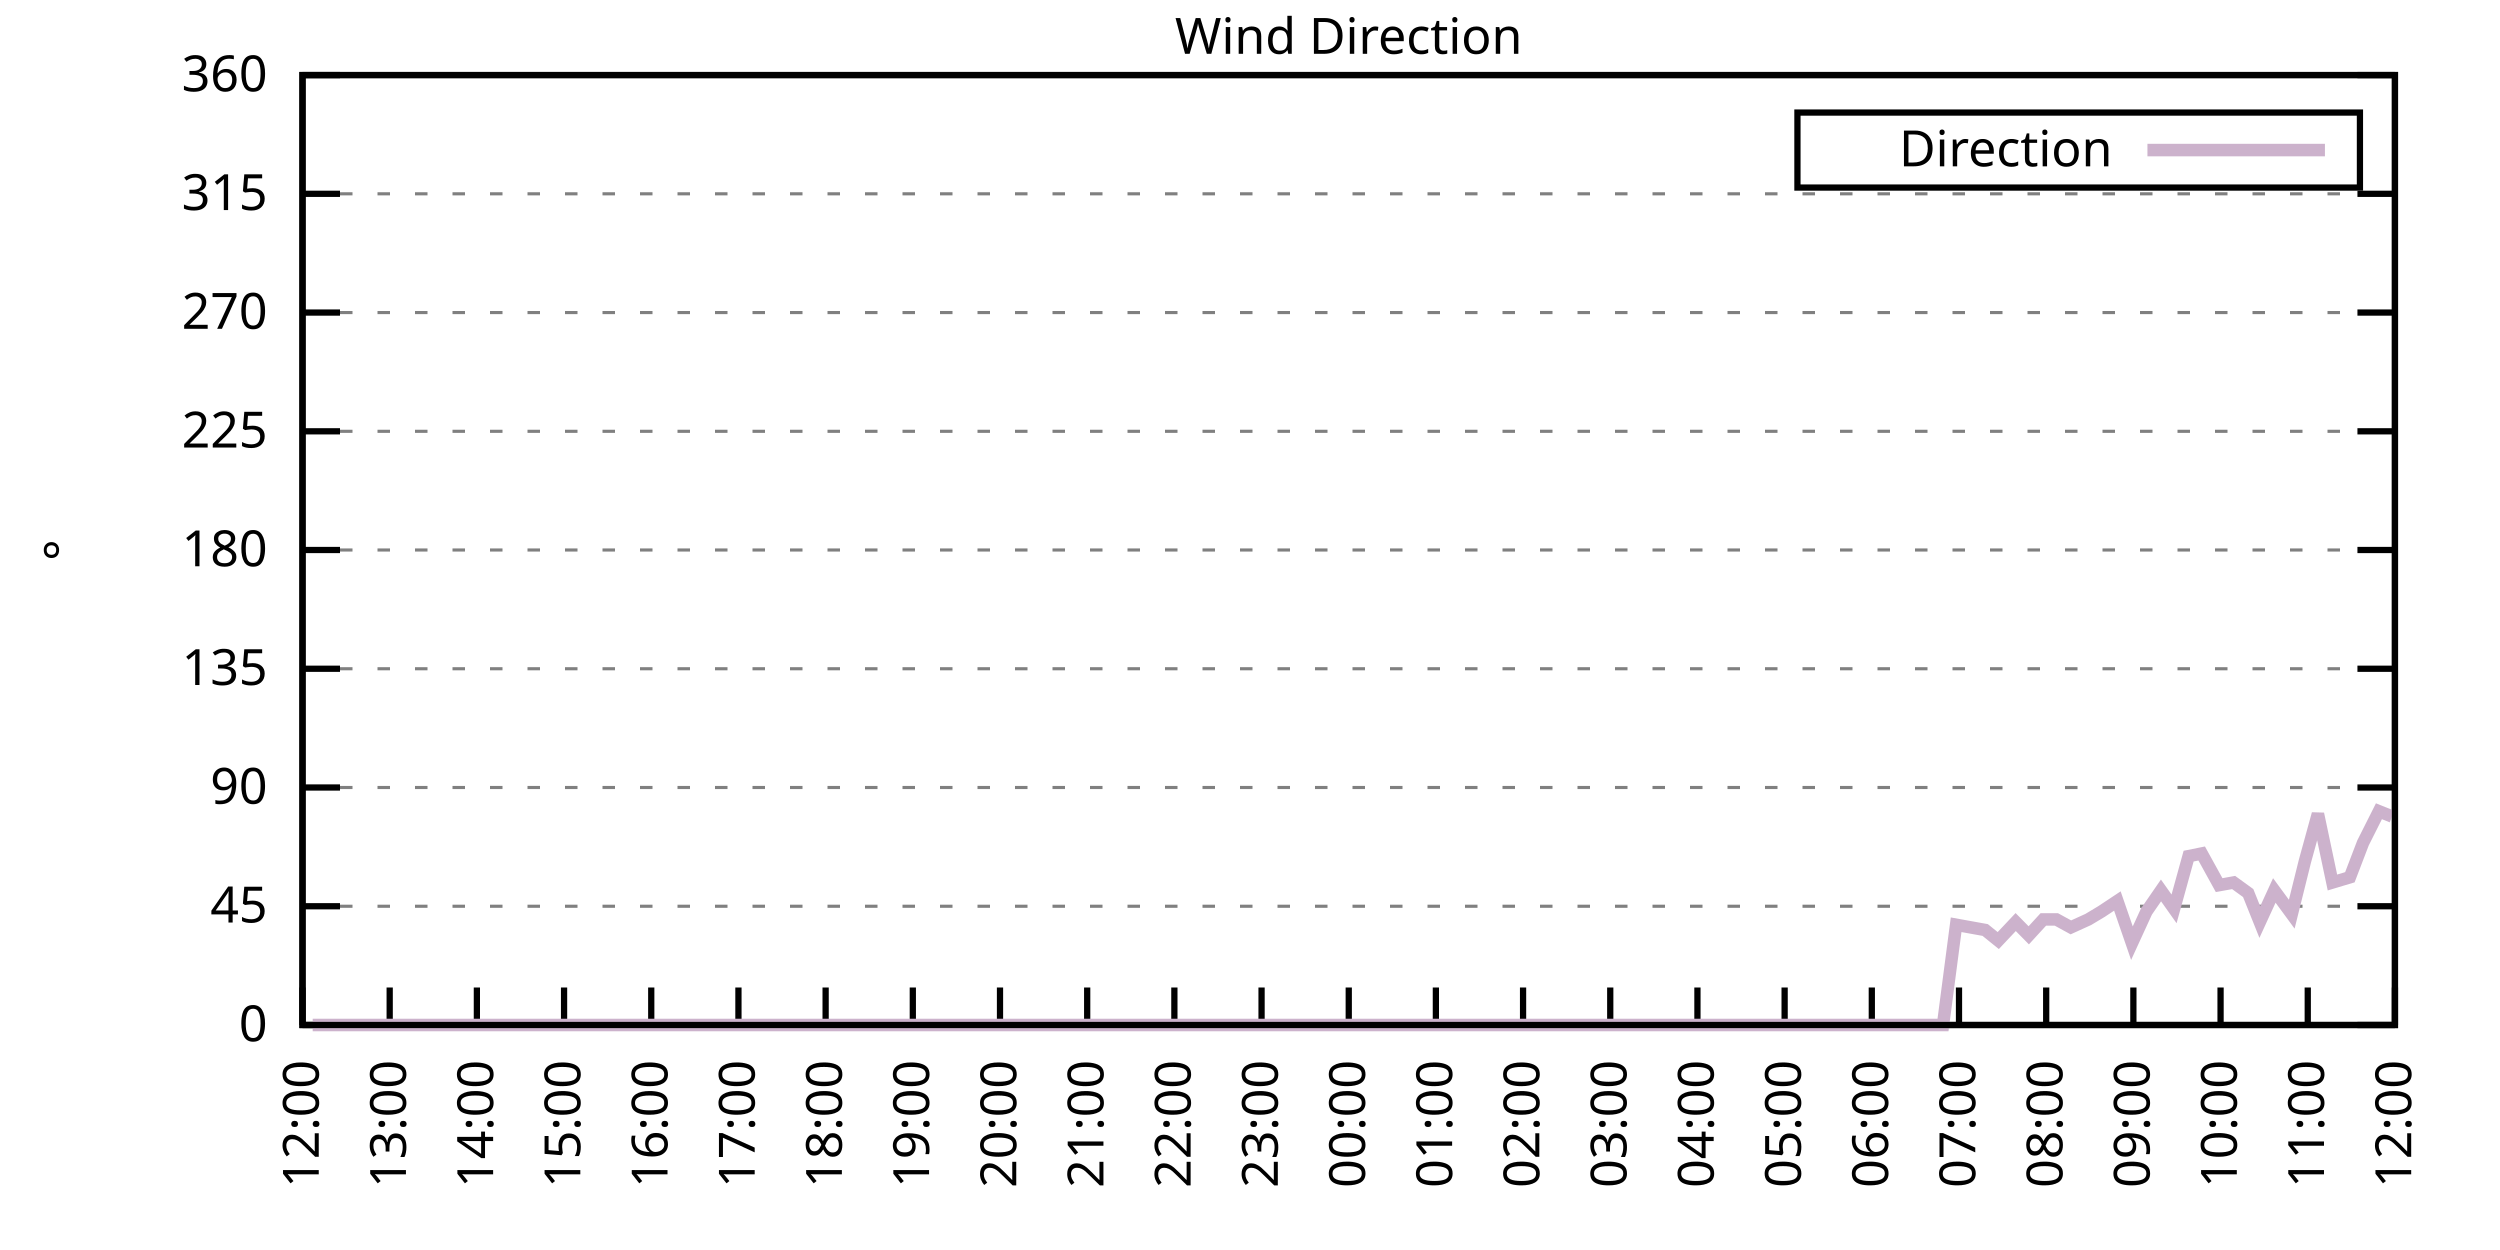
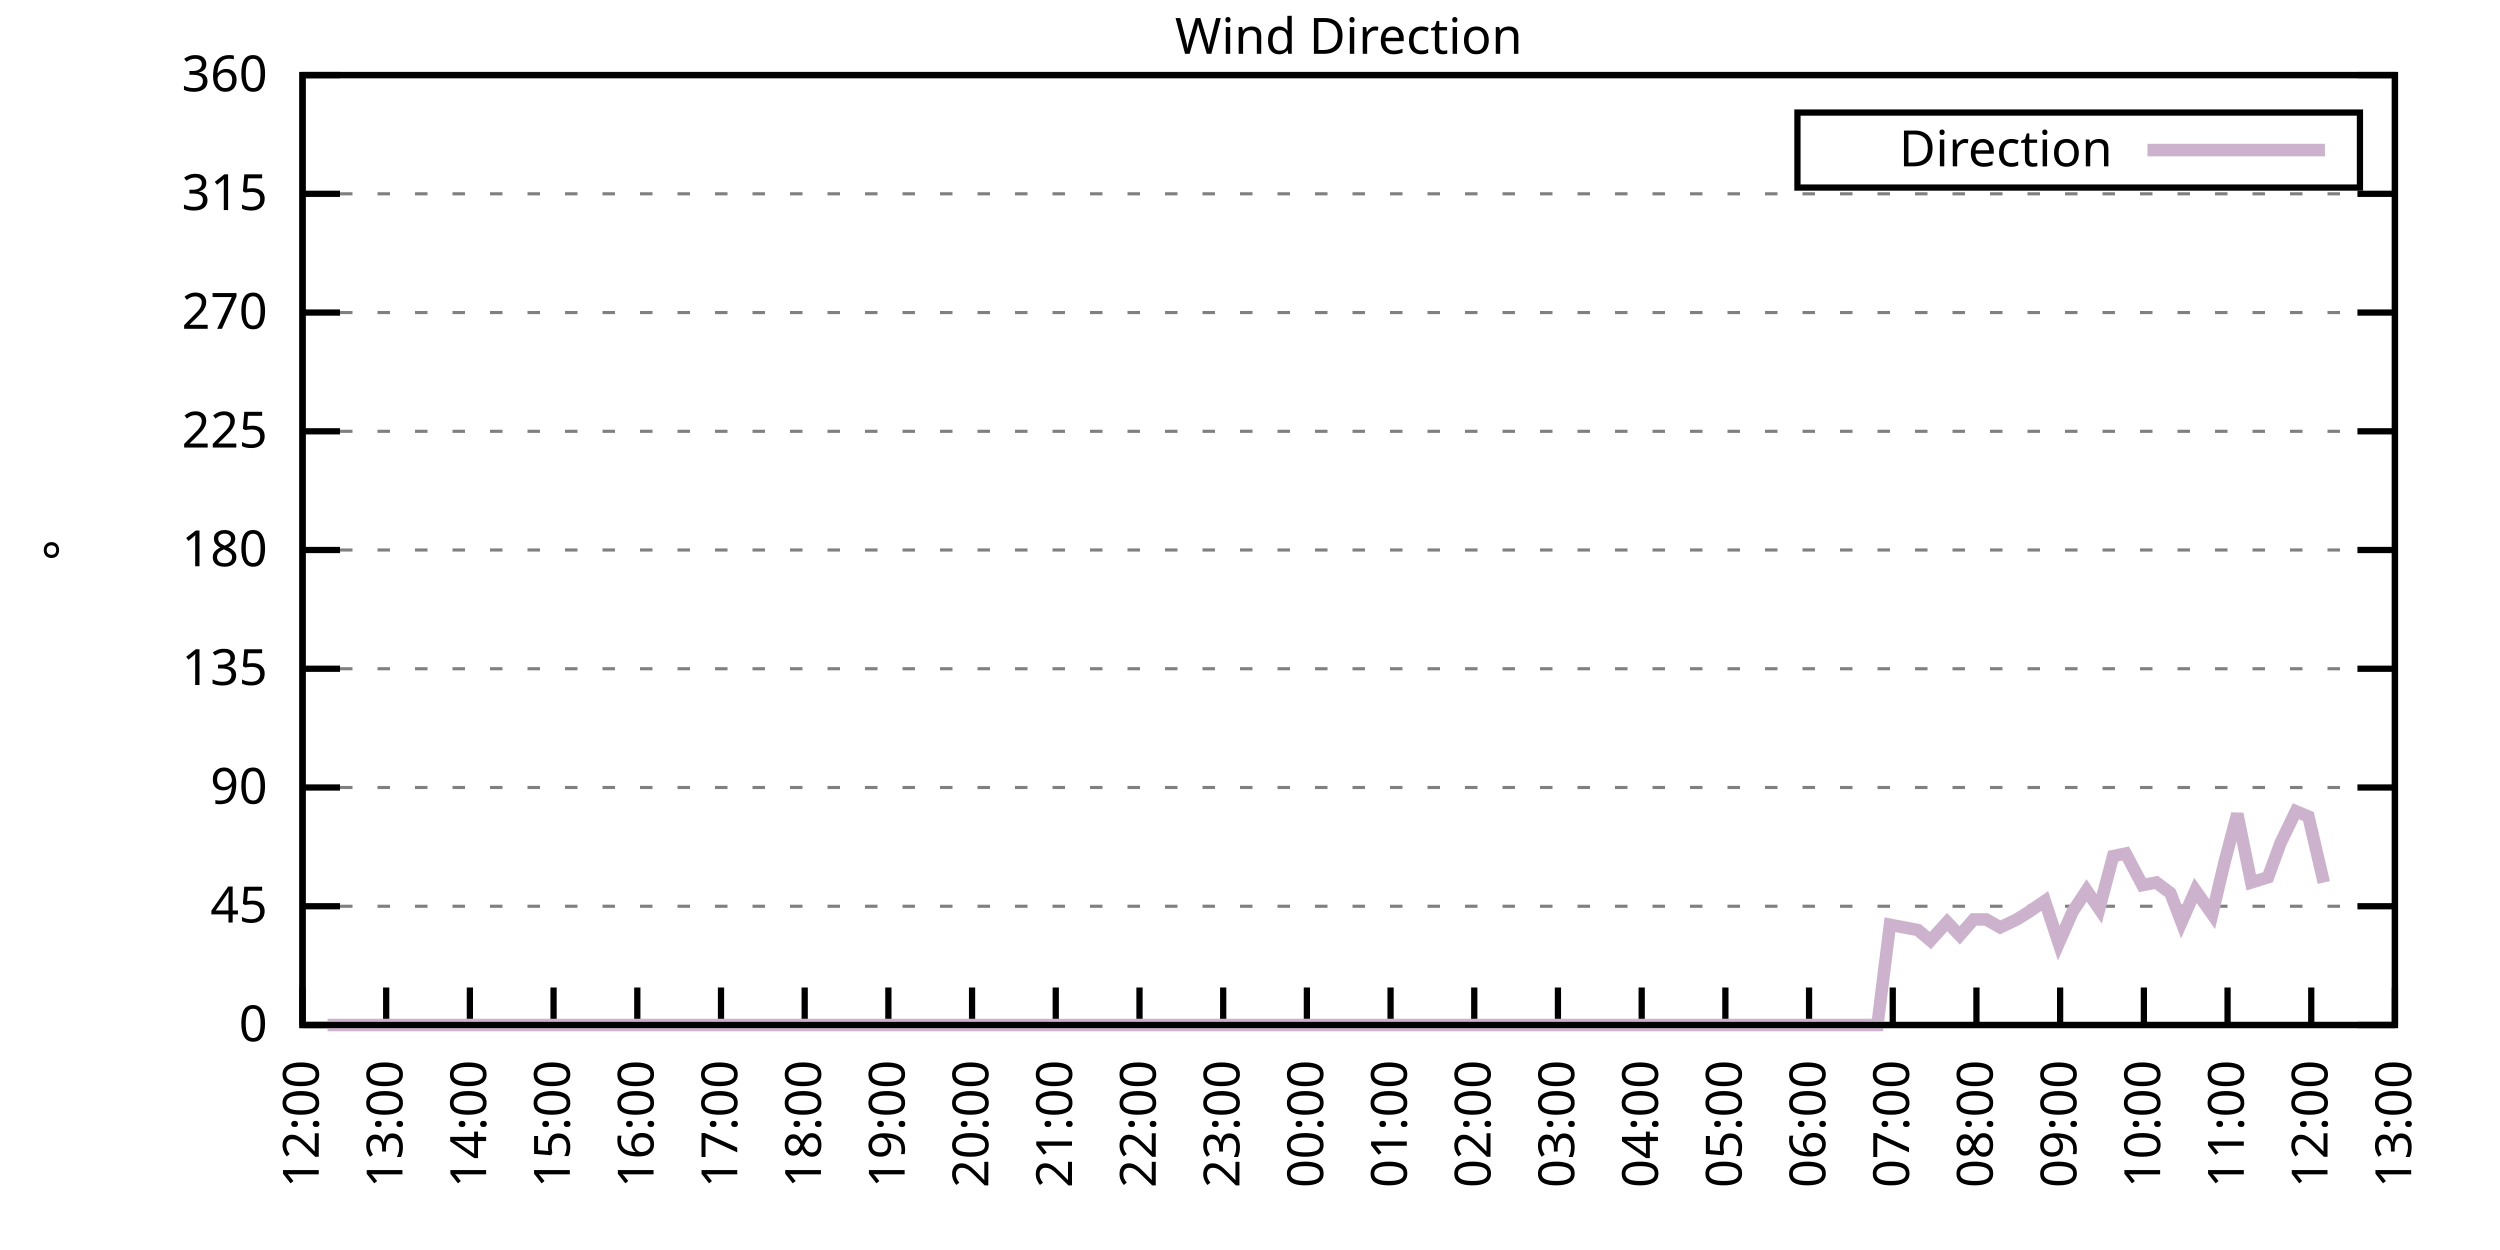
<svg xmlns="http://www.w3.org/2000/svg" xmlns:xlink="http://www.w3.org/1999/xlink" width="400" height="200" viewBox="0 0 400 200">
  <g id="gnuplot_canvas">
    <rect x="0" y="0" width="400" height="200" fill="none" />
    <defs>
      <circle id="gpDot" r="0.5" stroke-width="0.5" stroke="currentColor" />
      <path id="gpPt0" stroke-width="0.333" stroke="currentColor" d="M-1,0 h2 M0,-1 v2" />
      <path id="gpPt1" stroke-width="0.333" stroke="currentColor" d="M-1,-1 L1,1 M1,-1 L-1,1" />
      <path id="gpPt2" stroke-width="0.333" stroke="currentColor" d="M-1,0 L1,0 M0,-1 L0,1 M-1,-1 L1,1 M-1,1 L1,-1" />
      <rect id="gpPt3" stroke-width="0.333" stroke="currentColor" x="-1" y="-1" width="2" height="2" />
      <rect id="gpPt4" stroke-width="0.333" stroke="currentColor" fill="currentColor" x="-1" y="-1" width="2" height="2" />
      <circle id="gpPt5" stroke-width="0.333" stroke="currentColor" cx="0" cy="0" r="1" />
      <use xlink:href="#gpPt5" id="gpPt6" fill="currentColor" stroke="none" />
      <path id="gpPt7" stroke-width="0.333" stroke="currentColor" d="M0,-1.33 L-1.33,0.67 L1.33,0.67 z" />
      <use xlink:href="#gpPt7" id="gpPt8" fill="currentColor" stroke="none" />
      <use xlink:href="#gpPt7" id="gpPt9" stroke="currentColor" transform="rotate(180)" />
      <use xlink:href="#gpPt9" id="gpPt10" fill="currentColor" stroke="none" />
      <use xlink:href="#gpPt3" id="gpPt11" stroke="currentColor" transform="rotate(45)" />
      <use xlink:href="#gpPt11" id="gpPt12" fill="currentColor" stroke="none" />
      <path id="gpPt13" stroke-width="0.333" stroke="currentColor" d="M0,1.330 L1.265,0.411 L0.782,-1.067 L-0.782,-1.076 L-1.265,0.411 z" />
      <use xlink:href="#gpPt13" id="gpPt14" fill="currentColor" stroke="none" />
      <filter id="textbox" filterUnits="objectBoundingBox" x="0" y="0" height="1" width="1">
        <feFlood flood-color="white" flood-opacity="1" result="bgnd" />
        <feComposite in="SourceGraphic" in2="bgnd" operator="atop" />
      </filter>
      <filter id="greybox" filterUnits="objectBoundingBox" x="0" y="0" height="1" width="1">
        <feFlood flood-color="lightgrey" flood-opacity="1" result="grey" />
        <feComposite in="SourceGraphic" in2="grey" operator="atop" />
      </filter>
    </defs>
    <g fill="none" color="white" stroke="currentColor" stroke-width="1.00" stroke-linecap="butt" stroke-linejoin="miter">
</g>
    <g fill="none" color="black" stroke="currentColor" stroke-width="1.00" stroke-linecap="butt" stroke-linejoin="miter">
      <g stroke="none" shape-rendering="crispEdges">
        <polygon fill="rgb(255, 255, 255)" points="48.40,164.00 383.18,164.00 383.18,12.02 48.40,12.02 " />
      </g>
    </g>
    <g fill="none" color="black" stroke="currentColor" stroke-width="1.00" stroke-linecap="butt" stroke-linejoin="miter">
</g>
    <g fill="none" color="black" stroke="black" stroke-width="0.50" stroke-linecap="butt" stroke-linejoin="miter">
</g>
    <g fill="none" color="gray" stroke="currentColor" stroke-width="0.50" stroke-linecap="butt" stroke-linejoin="miter">
      <path stroke="gray" stroke-dasharray="2,4" class="gridline" d="M48.40,164.00 L383.19,164.00  " />
    </g>
    <g fill="none" color="gray" stroke="gray" stroke-width="1.00" stroke-linecap="butt" stroke-linejoin="miter">
</g>
    <g fill="none" color="black" stroke="currentColor" stroke-width="1.00" stroke-linecap="butt" stroke-linejoin="miter">
      <path stroke="black" d="M48.40,164.00 L54.40,164.00 M383.19,164.00 L377.19,164.00  " />
      <g transform="translate(42.80,166.60)" stroke="none" fill="black" font-family="Sans" font-size="8.00" text-anchor="end">
        <text>
          <tspan font-family="Sans"> 0</tspan>
        </text>
      </g>
    </g>
    <g fill="none" color="black" stroke="currentColor" stroke-width="1.00" stroke-linecap="butt" stroke-linejoin="miter">
</g>
    <g fill="none" color="black" stroke="black" stroke-width="0.50" stroke-linecap="butt" stroke-linejoin="miter">
</g>
    <g fill="none" color="gray" stroke="currentColor" stroke-width="0.50" stroke-linecap="butt" stroke-linejoin="miter">
      <path stroke="gray" stroke-dasharray="2,4" class="gridline" d="M48.40,145.00 L383.19,145.00  " />
    </g>
    <g fill="none" color="gray" stroke="gray" stroke-width="1.00" stroke-linecap="butt" stroke-linejoin="miter">
</g>
    <g fill="none" color="black" stroke="currentColor" stroke-width="1.00" stroke-linecap="butt" stroke-linejoin="miter">
      <path stroke="black" d="M48.40,145.00 L54.40,145.00 M383.19,145.00 L377.19,145.00  " />
      <g transform="translate(42.80,147.60)" stroke="none" fill="black" font-family="Sans" font-size="8.00" text-anchor="end">
        <text>
          <tspan font-family="Sans"> 45</tspan>
        </text>
      </g>
    </g>
    <g fill="none" color="black" stroke="currentColor" stroke-width="1.00" stroke-linecap="butt" stroke-linejoin="miter">
</g>
    <g fill="none" color="black" stroke="black" stroke-width="0.50" stroke-linecap="butt" stroke-linejoin="miter">
</g>
    <g fill="none" color="gray" stroke="currentColor" stroke-width="0.50" stroke-linecap="butt" stroke-linejoin="miter">
      <path stroke="gray" stroke-dasharray="2,4" class="gridline" d="M48.40,126.00 L383.19,126.00  " />
    </g>
    <g fill="none" color="gray" stroke="gray" stroke-width="1.00" stroke-linecap="butt" stroke-linejoin="miter">
</g>
    <g fill="none" color="black" stroke="currentColor" stroke-width="1.00" stroke-linecap="butt" stroke-linejoin="miter">
      <path stroke="black" d="M48.40,126.00 L54.40,126.00 M383.19,126.00 L377.19,126.00  " />
      <g transform="translate(42.80,128.60)" stroke="none" fill="black" font-family="Sans" font-size="8.00" text-anchor="end">
        <text>
          <tspan font-family="Sans"> 90</tspan>
        </text>
      </g>
    </g>
    <g fill="none" color="black" stroke="currentColor" stroke-width="1.00" stroke-linecap="butt" stroke-linejoin="miter">
</g>
    <g fill="none" color="black" stroke="black" stroke-width="0.50" stroke-linecap="butt" stroke-linejoin="miter">
</g>
    <g fill="none" color="gray" stroke="currentColor" stroke-width="0.50" stroke-linecap="butt" stroke-linejoin="miter">
      <path stroke="gray" stroke-dasharray="2,4" class="gridline" d="M48.40,107.00 L383.19,107.00  " />
    </g>
    <g fill="none" color="gray" stroke="gray" stroke-width="1.00" stroke-linecap="butt" stroke-linejoin="miter">
</g>
    <g fill="none" color="black" stroke="currentColor" stroke-width="1.00" stroke-linecap="butt" stroke-linejoin="miter">
      <path stroke="black" d="M48.40,107.00 L54.40,107.00 M383.19,107.00 L377.19,107.00  " />
      <g transform="translate(42.80,109.60)" stroke="none" fill="black" font-family="Sans" font-size="8.00" text-anchor="end">
        <text>
          <tspan font-family="Sans"> 135</tspan>
        </text>
      </g>
    </g>
    <g fill="none" color="black" stroke="currentColor" stroke-width="1.00" stroke-linecap="butt" stroke-linejoin="miter">
</g>
    <g fill="none" color="black" stroke="black" stroke-width="0.50" stroke-linecap="butt" stroke-linejoin="miter">
</g>
    <g fill="none" color="gray" stroke="currentColor" stroke-width="0.50" stroke-linecap="butt" stroke-linejoin="miter">
      <path stroke="gray" stroke-dasharray="2,4" class="gridline" d="M48.40,88.00 L383.19,88.00  " />
    </g>
    <g fill="none" color="gray" stroke="gray" stroke-width="1.00" stroke-linecap="butt" stroke-linejoin="miter">
</g>
    <g fill="none" color="black" stroke="currentColor" stroke-width="1.00" stroke-linecap="butt" stroke-linejoin="miter">
      <path stroke="black" d="M48.40,88.00 L54.40,88.00 M383.19,88.00 L377.19,88.00  " />
      <g transform="translate(42.80,90.60)" stroke="none" fill="black" font-family="Sans" font-size="8.00" text-anchor="end">
        <text>
          <tspan font-family="Sans"> 180</tspan>
        </text>
      </g>
    </g>
    <g fill="none" color="black" stroke="currentColor" stroke-width="1.00" stroke-linecap="butt" stroke-linejoin="miter">
</g>
    <g fill="none" color="black" stroke="black" stroke-width="0.50" stroke-linecap="butt" stroke-linejoin="miter">
</g>
    <g fill="none" color="gray" stroke="currentColor" stroke-width="0.50" stroke-linecap="butt" stroke-linejoin="miter">
      <path stroke="gray" stroke-dasharray="2,4" class="gridline" d="M48.40,69.01 L383.19,69.01  " />
    </g>
    <g fill="none" color="gray" stroke="gray" stroke-width="1.00" stroke-linecap="butt" stroke-linejoin="miter">
</g>
    <g fill="none" color="black" stroke="currentColor" stroke-width="1.00" stroke-linecap="butt" stroke-linejoin="miter">
      <path stroke="black" d="M48.40,69.01 L54.40,69.01 M383.19,69.01 L377.19,69.01  " />
      <g transform="translate(42.80,71.61)" stroke="none" fill="black" font-family="Sans" font-size="8.00" text-anchor="end">
        <text>
          <tspan font-family="Sans"> 225</tspan>
        </text>
      </g>
    </g>
    <g fill="none" color="black" stroke="currentColor" stroke-width="1.00" stroke-linecap="butt" stroke-linejoin="miter">
</g>
    <g fill="none" color="black" stroke="black" stroke-width="0.50" stroke-linecap="butt" stroke-linejoin="miter">
</g>
    <g fill="none" color="gray" stroke="currentColor" stroke-width="0.50" stroke-linecap="butt" stroke-linejoin="miter">
      <path stroke="gray" stroke-dasharray="2,4" class="gridline" d="M48.40,50.01 L383.19,50.01  " />
    </g>
    <g fill="none" color="gray" stroke="gray" stroke-width="1.00" stroke-linecap="butt" stroke-linejoin="miter">
</g>
    <g fill="none" color="black" stroke="currentColor" stroke-width="1.00" stroke-linecap="butt" stroke-linejoin="miter">
      <path stroke="black" d="M48.40,50.01 L54.40,50.01 M383.19,50.01 L377.19,50.01  " />
      <g transform="translate(42.80,52.61)" stroke="none" fill="black" font-family="Sans" font-size="8.00" text-anchor="end">
        <text>
          <tspan font-family="Sans"> 270</tspan>
        </text>
      </g>
    </g>
    <g fill="none" color="black" stroke="currentColor" stroke-width="1.00" stroke-linecap="butt" stroke-linejoin="miter">
</g>
    <g fill="none" color="black" stroke="black" stroke-width="0.50" stroke-linecap="butt" stroke-linejoin="miter">
</g>
    <g fill="none" color="gray" stroke="currentColor" stroke-width="0.50" stroke-linecap="butt" stroke-linejoin="miter">
      <path stroke="gray" stroke-dasharray="2,4" class="gridline" d="M48.40,31.01 L383.19,31.01  " />
    </g>
    <g fill="none" color="gray" stroke="gray" stroke-width="1.00" stroke-linecap="butt" stroke-linejoin="miter">
</g>
    <g fill="none" color="black" stroke="currentColor" stroke-width="1.00" stroke-linecap="butt" stroke-linejoin="miter">
      <path stroke="black" d="M48.40,31.01 L54.40,31.01 M383.19,31.01 L377.19,31.01  " />
      <g transform="translate(42.80,33.61)" stroke="none" fill="black" font-family="Sans" font-size="8.00" text-anchor="end">
        <text>
          <tspan font-family="Sans"> 315</tspan>
        </text>
      </g>
    </g>
    <g fill="none" color="black" stroke="currentColor" stroke-width="1.00" stroke-linecap="butt" stroke-linejoin="miter">
</g>
    <g fill="none" color="black" stroke="black" stroke-width="0.50" stroke-linecap="butt" stroke-linejoin="miter">
</g>
    <g fill="none" color="gray" stroke="currentColor" stroke-width="0.50" stroke-linecap="butt" stroke-linejoin="miter">
      <path stroke="gray" stroke-dasharray="2,4" class="gridline" d="M48.40,12.01 L383.19,12.01  " />
    </g>
    <g fill="none" color="gray" stroke="gray" stroke-width="1.00" stroke-linecap="butt" stroke-linejoin="miter">
</g>
    <g fill="none" color="black" stroke="currentColor" stroke-width="1.00" stroke-linecap="butt" stroke-linejoin="miter">
      <path stroke="black" d="M48.40,12.01 L54.40,12.01 M383.19,12.01 L377.19,12.01  " />
      <g transform="translate(42.80,14.61)" stroke="none" fill="black" font-family="Sans" font-size="8.00" text-anchor="end">
        <text>
          <tspan font-family="Sans"> 360</tspan>
        </text>
      </g>
    </g>
    <g fill="none" color="black" stroke="currentColor" stroke-width="1.00" stroke-linecap="butt" stroke-linejoin="miter">
      <path stroke="black" d="M48.40,164.00 L48.40,158.00  " />
      <g transform="translate(51.00,169.60) rotate(270.00)" stroke="none" fill="black" font-family="Sans" font-size="8.00" text-anchor="end">
        <text>
          <tspan font-family="Sans">12:00</tspan>
        </text>
      </g>
    </g>
    <g fill="none" color="black" stroke="currentColor" stroke-width="1.00" stroke-linecap="butt" stroke-linejoin="miter">
-       <path stroke="black" d="M62.35,164.00 L62.35,158.00  " />
-       <g transform="translate(64.95,169.60) rotate(270.00)" stroke="none" fill="black" font-family="Sans" font-size="8.00" text-anchor="end">
+       <path stroke="black" d="M61.79,164.00 L61.79,158.00  " />
+       <g transform="translate(64.39,169.60) rotate(270.00)" stroke="none" fill="black" font-family="Sans" font-size="8.00" text-anchor="end">
        <text>
          <tspan font-family="Sans">13:00</tspan>
        </text>
      </g>
    </g>
    <g fill="none" color="black" stroke="currentColor" stroke-width="1.00" stroke-linecap="butt" stroke-linejoin="miter">
-       <path stroke="black" d="M76.30,164.00 L76.30,158.00  " />
-       <g transform="translate(78.90,169.60) rotate(270.00)" stroke="none" fill="black" font-family="Sans" font-size="8.00" text-anchor="end">
+       <path stroke="black" d="M75.18,164.00 L75.18,158.00  " />
+       <g transform="translate(77.78,169.60) rotate(270.00)" stroke="none" fill="black" font-family="Sans" font-size="8.00" text-anchor="end">
        <text>
          <tspan font-family="Sans">14:00</tspan>
        </text>
      </g>
    </g>
    <g fill="none" color="black" stroke="currentColor" stroke-width="1.00" stroke-linecap="butt" stroke-linejoin="miter">
-       <path stroke="black" d="M90.25,164.00 L90.25,158.00  " />
-       <g transform="translate(92.85,169.60) rotate(270.00)" stroke="none" fill="black" font-family="Sans" font-size="8.00" text-anchor="end">
+       <path stroke="black" d="M88.57,164.00 L88.57,158.00  " />
+       <g transform="translate(91.17,169.60) rotate(270.00)" stroke="none" fill="black" font-family="Sans" font-size="8.00" text-anchor="end">
        <text>
          <tspan font-family="Sans">15:00</tspan>
        </text>
      </g>
    </g>
    <g fill="none" color="black" stroke="currentColor" stroke-width="1.00" stroke-linecap="butt" stroke-linejoin="miter">
-       <path stroke="black" d="M104.20,164.00 L104.20,158.00  " />
-       <g transform="translate(106.80,169.60) rotate(270.00)" stroke="none" fill="black" font-family="Sans" font-size="8.00" text-anchor="end">
+       <path stroke="black" d="M101.97,164.00 L101.97,158.00  " />
+       <g transform="translate(104.57,169.60) rotate(270.00)" stroke="none" fill="black" font-family="Sans" font-size="8.00" text-anchor="end">
        <text>
          <tspan font-family="Sans">16:00</tspan>
        </text>
      </g>
    </g>
    <g fill="none" color="black" stroke="currentColor" stroke-width="1.00" stroke-linecap="butt" stroke-linejoin="miter">
-       <path stroke="black" d="M118.15,164.00 L118.15,158.00  " />
-       <g transform="translate(120.75,169.60) rotate(270.00)" stroke="none" fill="black" font-family="Sans" font-size="8.00" text-anchor="end">
+       <path stroke="black" d="M115.36,164.00 L115.36,158.00  " />
+       <g transform="translate(117.96,169.60) rotate(270.00)" stroke="none" fill="black" font-family="Sans" font-size="8.00" text-anchor="end">
        <text>
          <tspan font-family="Sans">17:00</tspan>
        </text>
      </g>
    </g>
    <g fill="none" color="black" stroke="currentColor" stroke-width="1.00" stroke-linecap="butt" stroke-linejoin="miter">
-       <path stroke="black" d="M132.10,164.00 L132.10,158.00  " />
-       <g transform="translate(134.70,169.60) rotate(270.00)" stroke="none" fill="black" font-family="Sans" font-size="8.00" text-anchor="end">
+       <path stroke="black" d="M128.75,164.00 L128.75,158.00  " />
+       <g transform="translate(131.35,169.60) rotate(270.00)" stroke="none" fill="black" font-family="Sans" font-size="8.00" text-anchor="end">
        <text>
          <tspan font-family="Sans">18:00</tspan>
        </text>
      </g>
    </g>
    <g fill="none" color="black" stroke="currentColor" stroke-width="1.00" stroke-linecap="butt" stroke-linejoin="miter">
-       <path stroke="black" d="M146.05,164.00 L146.05,158.00  " />
-       <g transform="translate(148.65,169.60) rotate(270.00)" stroke="none" fill="black" font-family="Sans" font-size="8.00" text-anchor="end">
+       <path stroke="black" d="M142.14,164.00 L142.14,158.00  " />
+       <g transform="translate(144.74,169.60) rotate(270.00)" stroke="none" fill="black" font-family="Sans" font-size="8.00" text-anchor="end">
        <text>
          <tspan font-family="Sans">19:00</tspan>
        </text>
      </g>
    </g>
    <g fill="none" color="black" stroke="currentColor" stroke-width="1.00" stroke-linecap="butt" stroke-linejoin="miter">
-       <path stroke="black" d="M160.00,164.00 L160.00,158.00  " />
-       <g transform="translate(162.60,169.60) rotate(270.00)" stroke="none" fill="black" font-family="Sans" font-size="8.00" text-anchor="end">
+       <path stroke="black" d="M155.53,164.00 L155.53,158.00  " />
+       <g transform="translate(158.13,169.60) rotate(270.00)" stroke="none" fill="black" font-family="Sans" font-size="8.00" text-anchor="end">
        <text>
          <tspan font-family="Sans">20:00</tspan>
        </text>
      </g>
    </g>
    <g fill="none" color="black" stroke="currentColor" stroke-width="1.00" stroke-linecap="butt" stroke-linejoin="miter">
-       <path stroke="black" d="M173.95,164.00 L173.95,158.00  " />
-       <g transform="translate(176.55,169.60) rotate(270.00)" stroke="none" fill="black" font-family="Sans" font-size="8.00" text-anchor="end">
+       <path stroke="black" d="M168.92,164.00 L168.92,158.00  " />
+       <g transform="translate(171.52,169.60) rotate(270.00)" stroke="none" fill="black" font-family="Sans" font-size="8.00" text-anchor="end">
        <text>
          <tspan font-family="Sans">21:00</tspan>
        </text>
      </g>
    </g>
    <g fill="none" color="black" stroke="currentColor" stroke-width="1.00" stroke-linecap="butt" stroke-linejoin="miter">
-       <path stroke="black" d="M187.90,164.00 L187.90,158.00  " />
-       <g transform="translate(190.50,169.60) rotate(270.00)" stroke="none" fill="black" font-family="Sans" font-size="8.00" text-anchor="end">
+       <path stroke="black" d="M182.32,164.00 L182.32,158.00  " />
+       <g transform="translate(184.92,169.60) rotate(270.00)" stroke="none" fill="black" font-family="Sans" font-size="8.00" text-anchor="end">
        <text>
          <tspan font-family="Sans">22:00</tspan>
        </text>
      </g>
    </g>
    <g fill="none" color="black" stroke="currentColor" stroke-width="1.00" stroke-linecap="butt" stroke-linejoin="miter">
-       <path stroke="black" d="M201.85,164.00 L201.85,158.00  " />
-       <g transform="translate(204.45,169.60) rotate(270.00)" stroke="none" fill="black" font-family="Sans" font-size="8.00" text-anchor="end">
+       <path stroke="black" d="M195.71,164.00 L195.71,158.00  " />
+       <g transform="translate(198.31,169.60) rotate(270.00)" stroke="none" fill="black" font-family="Sans" font-size="8.00" text-anchor="end">
        <text>
          <tspan font-family="Sans">23:00</tspan>
        </text>
      </g>
    </g>
    <g fill="none" color="black" stroke="currentColor" stroke-width="1.00" stroke-linecap="butt" stroke-linejoin="miter">
-       <path stroke="black" d="M215.80,164.00 L215.80,158.00  " />
-       <g transform="translate(218.40,169.60) rotate(270.00)" stroke="none" fill="black" font-family="Sans" font-size="8.00" text-anchor="end">
+       <path stroke="black" d="M209.10,164.00 L209.10,158.00  " />
+       <g transform="translate(211.70,169.60) rotate(270.00)" stroke="none" fill="black" font-family="Sans" font-size="8.00" text-anchor="end">
        <text>
          <tspan font-family="Sans">00:00</tspan>
        </text>
      </g>
    </g>
    <g fill="none" color="black" stroke="currentColor" stroke-width="1.00" stroke-linecap="butt" stroke-linejoin="miter">
-       <path stroke="black" d="M229.74,164.00 L229.74,158.00  " />
-       <g transform="translate(232.34,169.60) rotate(270.00)" stroke="none" fill="black" font-family="Sans" font-size="8.00" text-anchor="end">
+       <path stroke="black" d="M222.49,164.00 L222.49,158.00  " />
+       <g transform="translate(225.09,169.60) rotate(270.00)" stroke="none" fill="black" font-family="Sans" font-size="8.00" text-anchor="end">
        <text>
          <tspan font-family="Sans">01:00</tspan>
        </text>
      </g>
    </g>
    <g fill="none" color="black" stroke="currentColor" stroke-width="1.00" stroke-linecap="butt" stroke-linejoin="miter">
-       <path stroke="black" d="M243.69,164.00 L243.69,158.00  " />
-       <g transform="translate(246.29,169.60) rotate(270.00)" stroke="none" fill="black" font-family="Sans" font-size="8.00" text-anchor="end">
+       <path stroke="black" d="M235.88,164.00 L235.88,158.00  " />
+       <g transform="translate(238.48,169.60) rotate(270.00)" stroke="none" fill="black" font-family="Sans" font-size="8.00" text-anchor="end">
        <text>
          <tspan font-family="Sans">02:00</tspan>
        </text>
      </g>
    </g>
    <g fill="none" color="black" stroke="currentColor" stroke-width="1.00" stroke-linecap="butt" stroke-linejoin="miter">
-       <path stroke="black" d="M257.64,164.00 L257.64,158.00  " />
-       <g transform="translate(260.24,169.60) rotate(270.00)" stroke="none" fill="black" font-family="Sans" font-size="8.00" text-anchor="end">
+       <path stroke="black" d="M249.27,164.00 L249.27,158.00  " />
+       <g transform="translate(251.87,169.60) rotate(270.00)" stroke="none" fill="black" font-family="Sans" font-size="8.00" text-anchor="end">
        <text>
          <tspan font-family="Sans">03:00</tspan>
        </text>
      </g>
    </g>
    <g fill="none" color="black" stroke="currentColor" stroke-width="1.00" stroke-linecap="butt" stroke-linejoin="miter">
-       <path stroke="black" d="M271.59,164.00 L271.59,158.00  " />
-       <g transform="translate(274.19,169.60) rotate(270.00)" stroke="none" fill="black" font-family="Sans" font-size="8.00" text-anchor="end">
+       <path stroke="black" d="M262.67,164.00 L262.67,158.00  " />
+       <g transform="translate(265.27,169.60) rotate(270.00)" stroke="none" fill="black" font-family="Sans" font-size="8.00" text-anchor="end">
        <text>
          <tspan font-family="Sans">04:00</tspan>
        </text>
      </g>
    </g>
    <g fill="none" color="black" stroke="currentColor" stroke-width="1.00" stroke-linecap="butt" stroke-linejoin="miter">
-       <path stroke="black" d="M285.54,164.00 L285.54,158.00  " />
-       <g transform="translate(288.14,169.60) rotate(270.00)" stroke="none" fill="black" font-family="Sans" font-size="8.00" text-anchor="end">
+       <path stroke="black" d="M276.06,164.00 L276.06,158.00  " />
+       <g transform="translate(278.66,169.60) rotate(270.00)" stroke="none" fill="black" font-family="Sans" font-size="8.00" text-anchor="end">
        <text>
          <tspan font-family="Sans">05:00</tspan>
        </text>
      </g>
    </g>
    <g fill="none" color="black" stroke="currentColor" stroke-width="1.00" stroke-linecap="butt" stroke-linejoin="miter">
-       <path stroke="black" d="M299.49,164.00 L299.49,158.00  " />
-       <g transform="translate(302.09,169.60) rotate(270.00)" stroke="none" fill="black" font-family="Sans" font-size="8.00" text-anchor="end">
+       <path stroke="black" d="M289.45,164.00 L289.45,158.00  " />
+       <g transform="translate(292.05,169.60) rotate(270.00)" stroke="none" fill="black" font-family="Sans" font-size="8.00" text-anchor="end">
        <text>
          <tspan font-family="Sans">06:00</tspan>
        </text>
      </g>
    </g>
    <g fill="none" color="black" stroke="currentColor" stroke-width="1.00" stroke-linecap="butt" stroke-linejoin="miter">
-       <path stroke="black" d="M313.44,164.00 L313.44,158.00  " />
-       <g transform="translate(316.04,169.60) rotate(270.00)" stroke="none" fill="black" font-family="Sans" font-size="8.00" text-anchor="end">
+       <path stroke="black" d="M302.84,164.00 L302.84,158.00  " />
+       <g transform="translate(305.44,169.60) rotate(270.00)" stroke="none" fill="black" font-family="Sans" font-size="8.00" text-anchor="end">
        <text>
          <tspan font-family="Sans">07:00</tspan>
        </text>
      </g>
    </g>
    <g fill="none" color="black" stroke="currentColor" stroke-width="1.00" stroke-linecap="butt" stroke-linejoin="miter">
-       <path stroke="black" d="M327.39,164.00 L327.39,158.00  " />
-       <g transform="translate(329.99,169.60) rotate(270.00)" stroke="none" fill="black" font-family="Sans" font-size="8.00" text-anchor="end">
+       <path stroke="black" d="M316.23,164.00 L316.23,158.00  " />
+       <g transform="translate(318.83,169.60) rotate(270.00)" stroke="none" fill="black" font-family="Sans" font-size="8.00" text-anchor="end">
        <text>
          <tspan font-family="Sans">08:00</tspan>
        </text>
      </g>
    </g>
    <g fill="none" color="black" stroke="currentColor" stroke-width="1.00" stroke-linecap="butt" stroke-linejoin="miter">
-       <path stroke="black" d="M341.34,164.00 L341.34,158.00  " />
-       <g transform="translate(343.94,169.60) rotate(270.00)" stroke="none" fill="black" font-family="Sans" font-size="8.00" text-anchor="end">
+       <path stroke="black" d="M329.62,164.00 L329.62,158.00  " />
+       <g transform="translate(332.22,169.60) rotate(270.00)" stroke="none" fill="black" font-family="Sans" font-size="8.00" text-anchor="end">
        <text>
          <tspan font-family="Sans">09:00</tspan>
        </text>
      </g>
    </g>
    <g fill="none" color="black" stroke="currentColor" stroke-width="1.00" stroke-linecap="butt" stroke-linejoin="miter">
-       <path stroke="black" d="M355.29,164.00 L355.29,158.00  " />
-       <g transform="translate(357.89,169.60) rotate(270.00)" stroke="none" fill="black" font-family="Sans" font-size="8.00" text-anchor="end">
+       <path stroke="black" d="M343.02,164.00 L343.02,158.00  " />
+       <g transform="translate(345.62,169.60) rotate(270.00)" stroke="none" fill="black" font-family="Sans" font-size="8.00" text-anchor="end">
        <text>
          <tspan font-family="Sans">10:00</tspan>
        </text>
      </g>
    </g>
    <g fill="none" color="black" stroke="currentColor" stroke-width="1.00" stroke-linecap="butt" stroke-linejoin="miter">
-       <path stroke="black" d="M369.24,164.00 L369.24,158.00  " />
-       <g transform="translate(371.84,169.60) rotate(270.00)" stroke="none" fill="black" font-family="Sans" font-size="8.00" text-anchor="end">
+       <path stroke="black" d="M356.41,164.00 L356.41,158.00  " />
+       <g transform="translate(359.01,169.60) rotate(270.00)" stroke="none" fill="black" font-family="Sans" font-size="8.00" text-anchor="end">
        <text>
          <tspan font-family="Sans">11:00</tspan>
+         </text>
+       </g>
+     </g>
+     <g fill="none" color="black" stroke="currentColor" stroke-width="1.00" stroke-linecap="butt" stroke-linejoin="miter">
+       <path stroke="black" d="M369.80,164.00 L369.80,158.00  " />
+       <g transform="translate(372.40,169.60) rotate(270.00)" stroke="none" fill="black" font-family="Sans" font-size="8.00" text-anchor="end">
+         <text>
+           <tspan font-family="Sans">12:00</tspan>
        </text>
      </g>
    </g>
    <g fill="none" color="black" stroke="currentColor" stroke-width="1.00" stroke-linecap="butt" stroke-linejoin="miter">
      <path stroke="black" d="M383.19,164.00 L383.19,158.00  " />
      <g transform="translate(385.79,169.60) rotate(270.00)" stroke="none" fill="black" font-family="Sans" font-size="8.00" text-anchor="end">
        <text>
-           <tspan font-family="Sans">12:00</tspan>
+           <tspan font-family="Sans">13:00</tspan>
        </text>
      </g>
    </g>
    <g fill="none" color="black" stroke="currentColor" stroke-width="1.00" stroke-linecap="butt" stroke-linejoin="miter">
</g>
    <g fill="none" color="black" stroke="currentColor" stroke-width="1.00" stroke-linecap="butt" stroke-linejoin="miter">
      <path stroke="black" d="M48.40,12.01 L48.40,164.00 L383.19,164.00 L383.19,12.01 L48.40,12.01 Z  " />
    </g>
    <g fill="none" color="black" stroke="currentColor" stroke-width="1.00" stroke-linecap="butt" stroke-linejoin="miter">
</g>
    <g fill="none" color="black" stroke="currentColor" stroke-width="1.00" stroke-linecap="butt" stroke-linejoin="miter">
      <path stroke="black" d="M287.59,30.01 L287.59,18.01 L377.59,18.01 L377.59,30.01 L287.59,30.01 Z  " />
    </g>
    <g id="Wind_direction_plot_1">
      <g fill="none" color="white" stroke="black" stroke-width="2.00" stroke-linecap="butt" stroke-linejoin="miter">
</g>
      <g fill="none" color="black" stroke="currentColor" stroke-width="2.00" stroke-linecap="butt" stroke-linejoin="miter">
        <g transform="translate(337.99,26.61)" stroke="none" fill="black" font-family="Sans" font-size="8.00" text-anchor="end">
          <text>
            <tspan font-family="Sans">Direction</tspan>
          </text>
        </g>
      </g>
      <g fill="none" color="black" stroke="currentColor" stroke-width="2.00" stroke-linecap="butt" stroke-linejoin="miter">
-         <path stroke="rgb(204, 178, 204)" d="M343.59,24.01 L371.99,24.01 M50.03,164.00 L52.58,164.00 L55.14,164.00 L57.47,164.00 L59.79,164.00 L61.65,164.00   L64.44,164.00 L66.53,164.00 L68.86,164.00 L71.42,164.00 L73.51,164.00 L76.07,164.00 L77.93,164.00 L80.72,164.00   L83.04,164.00 L85.37,164.00 L87.46,164.00 L90.02,164.00 L92.11,164.00 L94.67,164.00 L96.99,164.00 L99.08,164.00   L101.41,164.00 L103.50,164.00 L106.29,164.00 L108.38,164.00 L110.94,164.00 L113.27,164.00 L115.59,164.00 L117.92,164.00   L119.78,164.00 L122.57,164.00 L124.66,164.00 L127.22,164.00 L129.08,164.00 L131.63,164.00 L133.72,164.00 L136.05,164.00   L138.84,164.00 L141.16,164.00 L143.02,164.00 L145.58,164.00 L147.67,164.00 L150.23,164.00 L152.79,164.00 L154.65,164.00   L157.44,164.00 L159.30,164.00 L162.09,164.00 L164.18,164.00 L166.27,164.00 L168.83,164.00 L171.39,164.00 L173.25,164.00   L176.04,164.00 L178.13,164.00 L180.22,164.00 L182.78,164.00 L185.34,164.00 L187.20,164.00 L189.99,164.00 L191.85,164.00   L194.64,164.00 L196.50,164.00 L199.06,164.00 L201.61,164.00 L203.71,164.00 L206.26,164.00 L208.36,164.00 L210.68,164.00   L213.24,164.00 L215.10,164.00 L217.65,164.00 L219.75,164.00 L222.54,164.00 L224.40,164.00 L226.95,164.00 L229.51,164.00   L231.37,164.00 L234.16,164.00 L236.49,164.00 L238.58,164.00 L240.67,164.00 L243.23,164.00 L245.79,164.00 L248.11,164.00   L250.44,164.00 L252.76,164.00 L254.85,164.00 L257.18,164.00 L259.27,164.00 L262.06,164.00 L264.39,164.00 L266.25,164.00   L269.04,164.00 L270.90,164.00 L273.22,164.00 L275.55,164.00 L278.34,164.00 L280.66,164.00 L282.99,164.00 L284.85,164.00   L286.94,164.00 L289.73,164.00 L292.29,164.00 L294.15,164.00 L296.47,164.00 L299.26,164.00 L301.12,164.00 L303.68,164.00   L306.23,164.00 L308.33,164.00 L310.88,164.00 L312.98,147.96 L315.30,148.38 L317.63,148.80 L319.72,150.49 L322.51,147.53   L324.60,149.65 L326.93,147.11 L329.02,147.11 L331.34,148.38 L334.13,147.11 L336.23,145.85 L338.78,144.16 L341.11,150.91   L343.43,145.85 L345.76,142.47 L347.85,145.42 L350.18,136.98 L352.27,136.56 L355.06,141.62 L357.38,141.20 L359.71,142.89   L361.57,147.53 L363.89,142.47 L366.68,146.27 L368.78,137.82 L370.87,130.22 L373.19,141.20 L375.98,140.36 L378.08,134.87   L380.63,129.80 L382.73,130.65  " />
+         <path stroke="rgb(204, 178, 204)" d="M343.59,24.01 L371.99,24.01 M52.42,164.00 L54.87,164.00 L57.10,164.00 L59.34,164.00 L61.12,164.00 L63.80,164.00   L65.81,164.00 L68.04,164.00 L70.50,164.00 L72.50,164.00 L74.96,164.00 L76.75,164.00 L79.42,164.00 L81.66,164.00   L83.89,164.00 L85.90,164.00 L88.35,164.00 L90.36,164.00 L92.82,164.00 L95.05,164.00 L97.06,164.00 L99.29,164.00   L101.30,164.00 L103.98,164.00 L105.98,164.00 L108.44,164.00 L110.67,164.00 L112.90,164.00 L115.13,164.00 L116.92,164.00   L119.60,164.00 L121.61,164.00 L124.06,164.00 L125.85,164.00 L128.30,164.00 L130.31,164.00 L132.54,164.00 L135.22,164.00   L137.45,164.00 L139.24,164.00 L141.69,164.00 L143.70,164.00 L146.16,164.00 L148.61,164.00 L150.40,164.00 L153.08,164.00   L154.86,164.00 L157.54,164.00 L159.55,164.00 L161.56,164.00 L164.01,164.00 L166.47,164.00 L168.25,164.00 L170.93,164.00   L172.94,164.00 L174.95,164.00 L177.41,164.00 L179.86,164.00 L181.65,164.00 L184.32,164.00 L186.11,164.00 L188.79,164.00   L190.57,164.00 L193.03,164.00 L195.48,164.00 L197.49,164.00 L199.95,164.00 L201.96,164.00 L204.19,164.00 L206.64,164.00   L208.43,164.00 L210.88,164.00 L212.89,164.00 L215.57,164.00 L217.36,164.00 L219.81,164.00 L222.27,164.00 L224.05,164.00   L226.73,164.00 L228.96,164.00 L230.97,164.00 L232.98,164.00 L235.44,164.00 L237.89,164.00 L240.12,164.00 L242.36,164.00   L244.59,164.00 L246.60,164.00 L248.83,164.00 L250.84,164.00 L253.51,164.00 L255.75,164.00 L257.53,164.00 L260.21,164.00   L262.00,164.00 L264.23,164.00 L266.46,164.00 L269.14,164.00 L271.37,164.00 L273.60,164.00 L275.39,164.00 L277.40,164.00   L280.07,164.00 L282.53,164.00 L284.32,164.00 L286.55,164.00 L289.23,164.00 L291.01,164.00 L293.47,164.00 L295.92,164.00   L297.93,164.00 L300.39,164.00 L302.39,147.96 L304.63,148.38 L306.86,148.80 L308.87,150.49 L311.54,147.53 L313.55,149.65   L315.79,147.11 L317.79,147.11 L320.03,148.38 L322.70,147.11 L324.71,145.85 L327.17,144.16 L329.40,150.91 L331.63,145.85   L333.86,142.47 L335.87,145.42 L338.10,136.98 L340.11,136.56 L342.79,141.62 L345.02,141.20 L347.26,142.89 L349.04,147.53   L351.27,142.47 L353.95,146.27 L355.96,137.82 L357.97,130.22 L360.20,141.20 L362.88,140.36 L364.89,134.87 L367.34,129.80   L369.35,130.65 L371.81,141.20  " />
      </g>
    </g>
    <g fill="none" color="black" stroke="currentColor" stroke-width="2.00" stroke-linecap="butt" stroke-linejoin="miter">
</g>
    <g fill="none" color="black" stroke="black" stroke-width="1.00" stroke-linecap="butt" stroke-linejoin="miter">
</g>
    <g fill="none" color="black" stroke="currentColor" stroke-width="1.00" stroke-linecap="butt" stroke-linejoin="miter">
      <path stroke="black" d="M48.40,12.01 L48.40,164.00 L383.19,164.00 L383.19,12.01 L48.40,12.01 Z  " />
      <g transform="translate(12.80,88.01) rotate(270.00)" stroke="none" fill="black" font-family="Sans" font-size="8.00" text-anchor="middle">
        <text>
          <tspan font-family="Sans">°</tspan>
        </text>
      </g>
    </g>
    <g fill="none" color="black" stroke="currentColor" stroke-width="1.00" stroke-linecap="butt" stroke-linejoin="miter">
</g>
    <g fill="none" color="black" stroke="currentColor" stroke-width="1.00" stroke-linecap="butt" stroke-linejoin="miter">
      <g transform="translate(215.79,8.61)" stroke="none" fill="black" font-family="Sans" font-size="8.00" text-anchor="middle">
        <text>
          <tspan font-family="Sans">Wind Direction</tspan>
        </text>
      </g>
    </g>
    <g fill="none" color="black" stroke="currentColor" stroke-width="1.00" stroke-linecap="butt" stroke-linejoin="miter">
</g>
  </g>
</svg>
